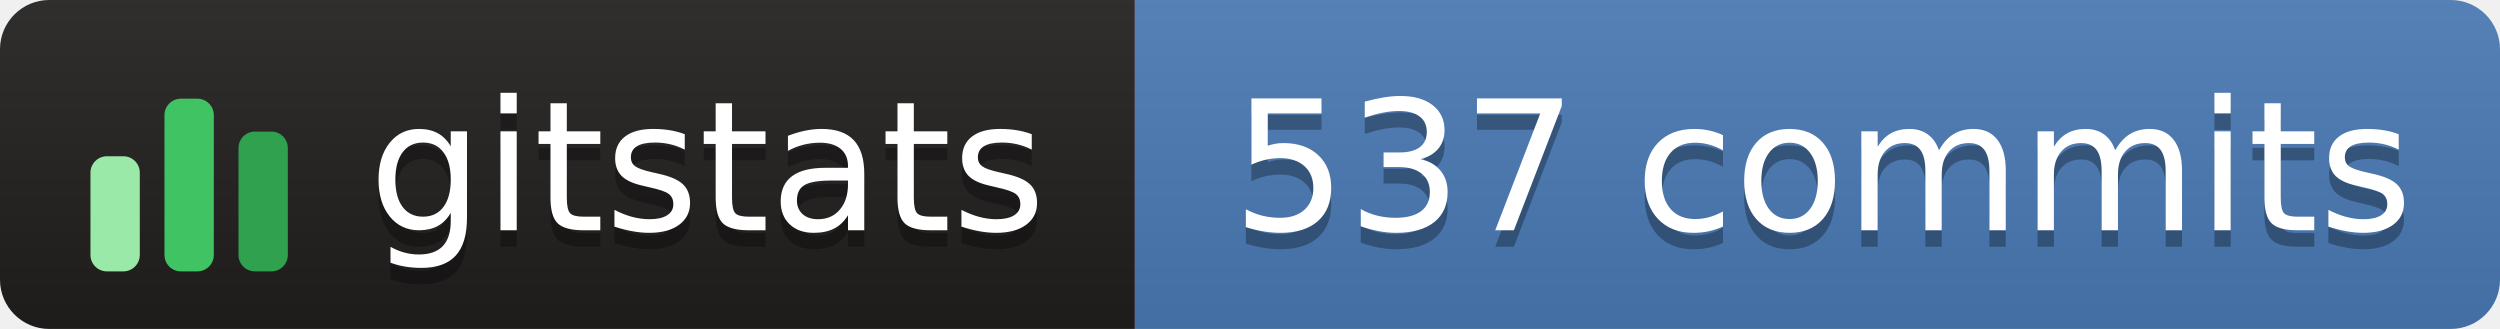
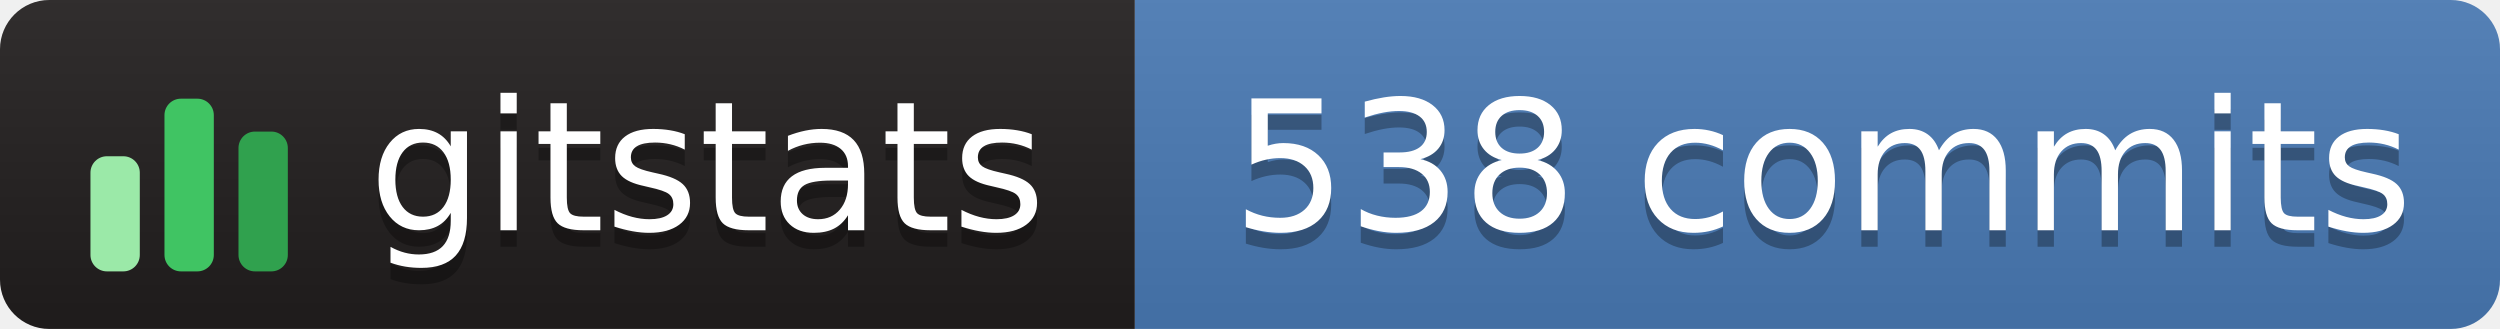
- <svg xmlns="http://www.w3.org/2000/svg" width="152" height="20" role="img" aria-label="gitstats: 537 commits">
+ <svg xmlns="http://www.w3.org/2000/svg" width="152" height="20" role="img" aria-label="gitstats: 538 commits">
  <linearGradient id="s" x2="0" y2="100%">
    <stop offset="0" stop-color="#bbb" stop-opacity=".1" />
    <stop offset="1" stop-opacity=".1" />
  </linearGradient>
  <clipPath id="r">
    <rect width="152" height="20" rx="3" fill="#fff" />
  </clipPath>
  <g clip-path="url(#r)">
    <rect width="69" height="20" fill="#211e1e" />
    <rect x="69" width="84" height="20" fill="#4a7ab5" />
    <rect width="152" height="20" fill="url(#s)" />
  </g>
  <g transform="translate(5,3.5)">
    <rect x="0.5" y="6.0" width="3" height="7.0" rx="1" fill="#9be9a8" />
    <rect x="5.0" y="2.5" width="3" height="10.5" rx="1" fill="#40c463" />
    <rect x="9.5" y="4.5" width="3" height="8.5" rx="1" fill="#30a14e" />
  </g>
  <g fill="#fff" text-anchor="middle" font-family="Verdana,Geneva,DejaVu Sans,sans-serif" text-rendering="geometricPrecision" font-size="110">
    <text aria-hidden="true" x="430" y="150" fill="#010101" fill-opacity=".3" transform="scale(.1)" textLength="420">gitstats</text>
    <text x="430" y="140" transform="scale(.1)" textLength="420">gitstats</text>
-     <text aria-hidden="true" x="1108" y="150" fill="#010101" fill-opacity=".3" transform="scale(.1)" textLength="725">537 commits</text>
-     <text x="1108" y="140" transform="scale(.1)" textLength="725">537 commits</text>
+     <text aria-hidden="true" x="1108" y="150" fill="#010101" fill-opacity=".3" transform="scale(.1)" textLength="725">538 commits</text>
+     <text x="1108" y="140" transform="scale(.1)" textLength="725">538 commits</text>
  </g>
</svg>
